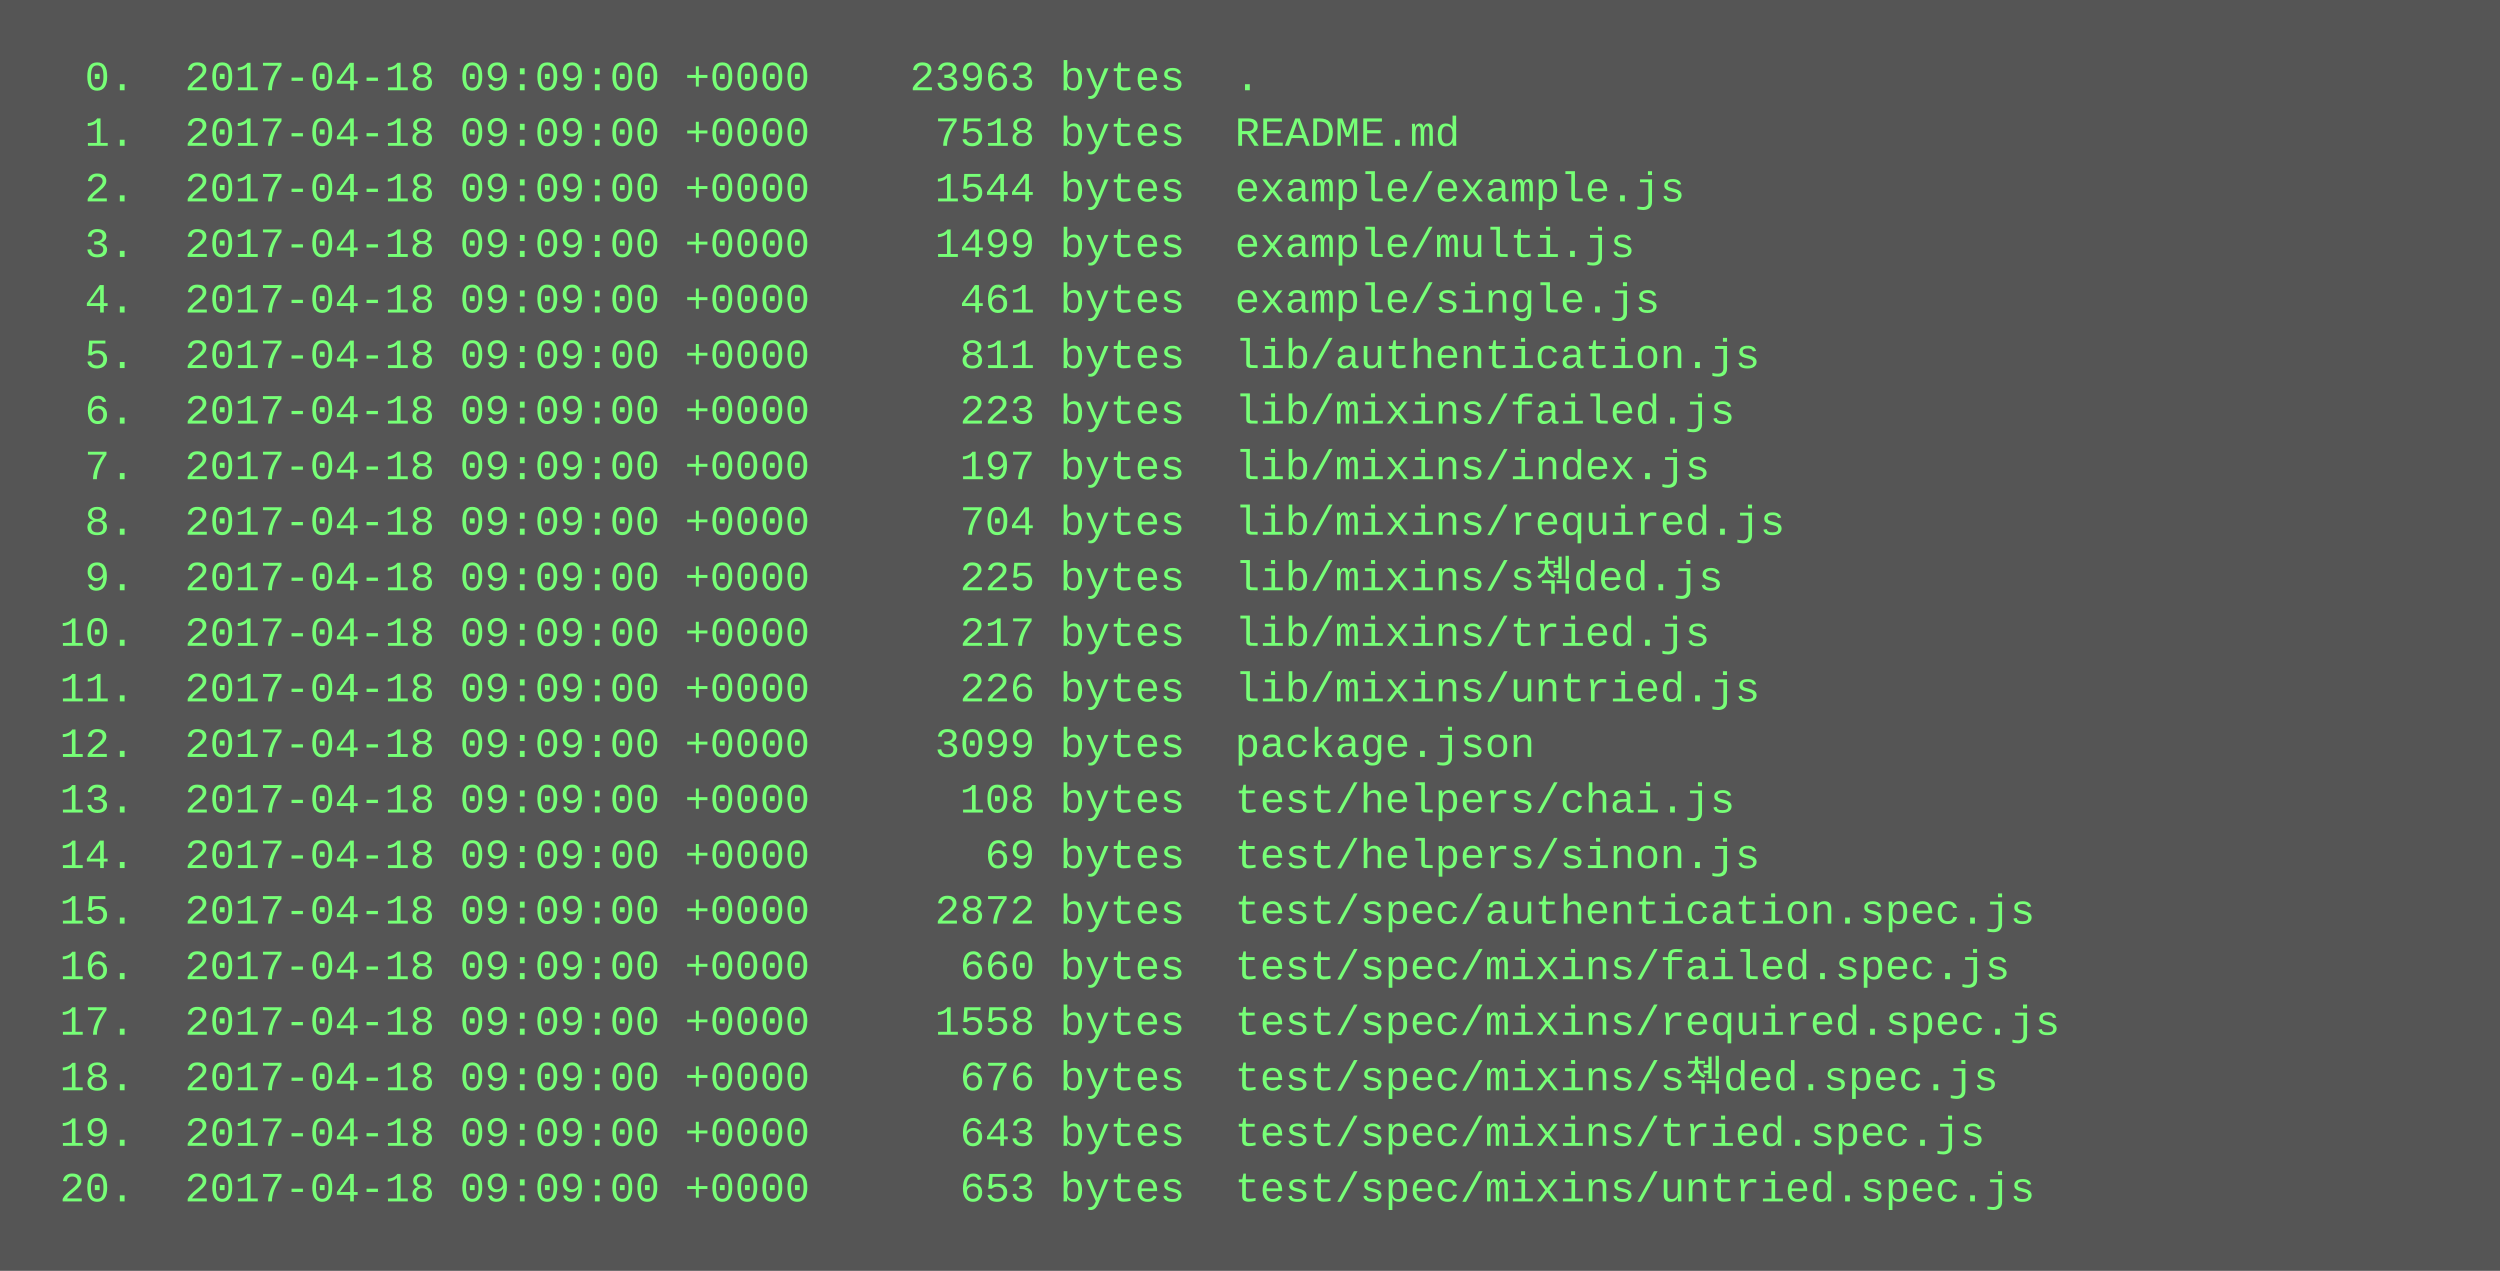
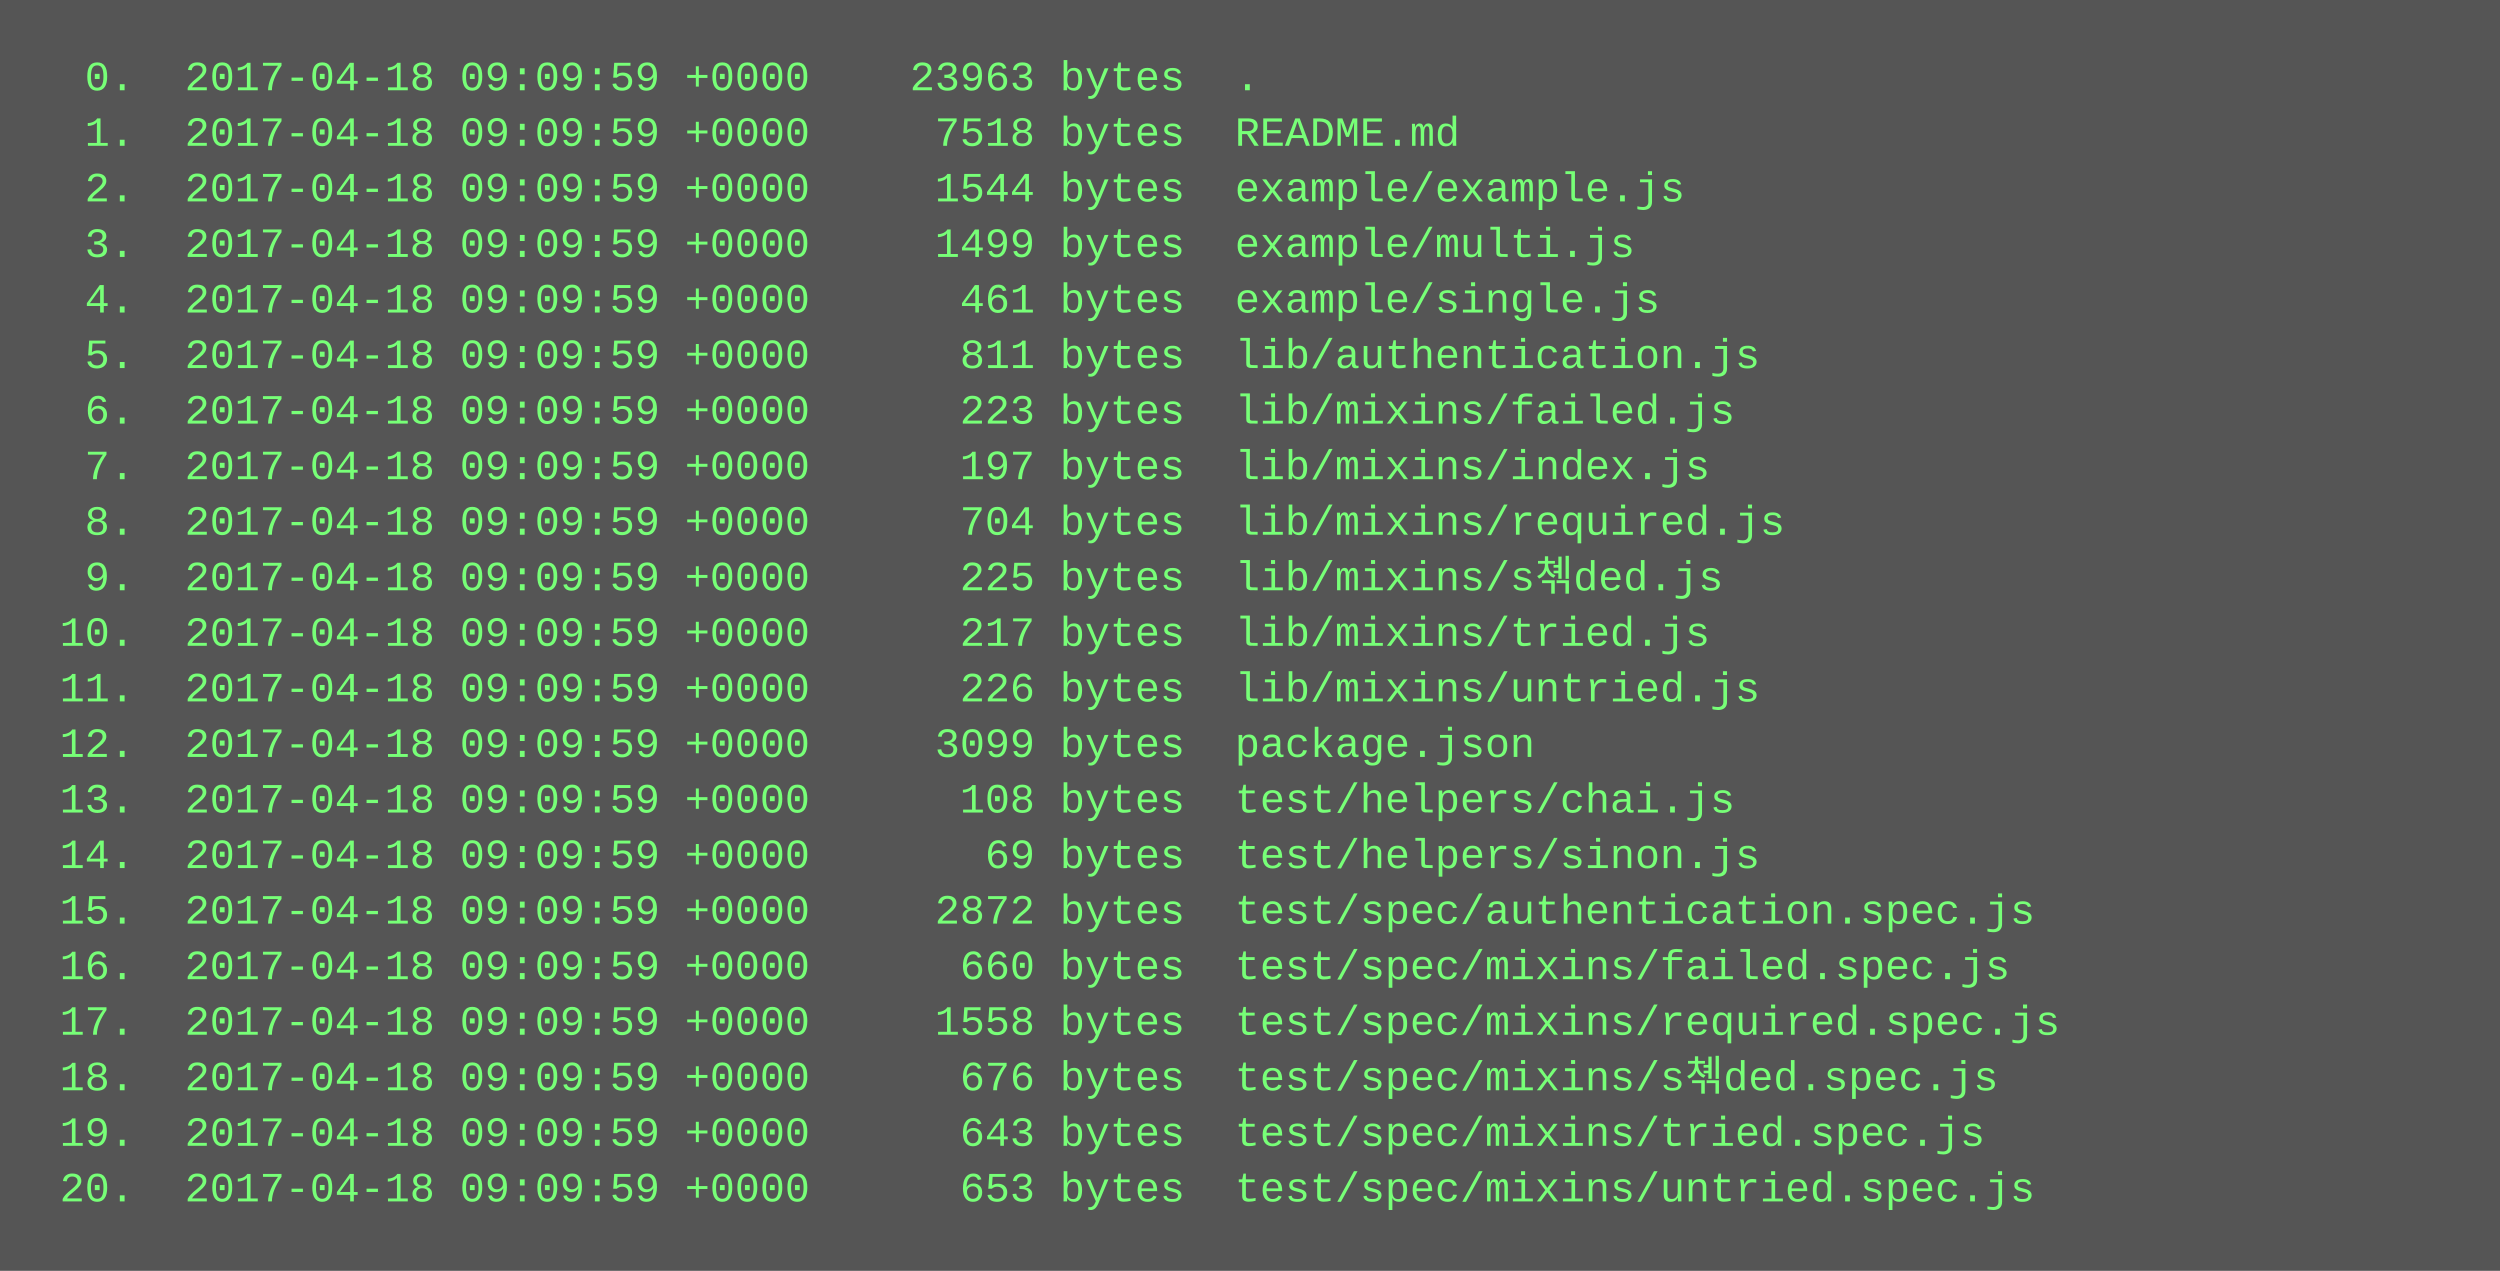
<svg xmlns="http://www.w3.org/2000/svg" height="366" width="720">
  <rect height="366" fill="#555" width="720" />
  <text fill="#7f7" font-family="Courier New" font-size="12" xml:space="preserve">
-     <tspan x="10" y="26">  0.  2017-04-18 09:09:00 +0000    23963 bytes  .</tspan>
-     <tspan x="10" y="42">  1.  2017-04-18 09:09:00 +0000     7518 bytes  README.md</tspan>
-     <tspan x="10" y="58">  2.  2017-04-18 09:09:00 +0000     1544 bytes  example/example.js</tspan>
-     <tspan x="10" y="74">  3.  2017-04-18 09:09:00 +0000     1499 bytes  example/multi.js</tspan>
-     <tspan x="10" y="90">  4.  2017-04-18 09:09:00 +0000      461 bytes  example/single.js</tspan>
-     <tspan x="10" y="106">  5.  2017-04-18 09:09:00 +0000      811 bytes  lib/authentication.js</tspan>
-     <tspan x="10" y="122">  6.  2017-04-18 09:09:00 +0000      223 bytes  lib/mixins/failed.js</tspan>
-     <tspan x="10" y="138">  7.  2017-04-18 09:09:00 +0000      197 bytes  lib/mixins/index.js</tspan>
-     <tspan x="10" y="154">  8.  2017-04-18 09:09:00 +0000      704 bytes  lib/mixins/required.js</tspan>
-     <tspan x="10" y="170">  9.  2017-04-18 09:09:00 +0000      225 bytes  lib/mixins/s쳮ded.js</tspan>
-     <tspan x="10" y="186"> 10.  2017-04-18 09:09:00 +0000      217 bytes  lib/mixins/tried.js</tspan>
-     <tspan x="10" y="202"> 11.  2017-04-18 09:09:00 +0000      226 bytes  lib/mixins/untried.js</tspan>
-     <tspan x="10" y="218"> 12.  2017-04-18 09:09:00 +0000     3099 bytes  package.json</tspan>
-     <tspan x="10" y="234"> 13.  2017-04-18 09:09:00 +0000      108 bytes  test/helpers/chai.js</tspan>
-     <tspan x="10" y="250"> 14.  2017-04-18 09:09:00 +0000       69 bytes  test/helpers/sinon.js</tspan>
-     <tspan x="10" y="266"> 15.  2017-04-18 09:09:00 +0000     2872 bytes  test/spec/authentication.spec.js</tspan>
-     <tspan x="10" y="282"> 16.  2017-04-18 09:09:00 +0000      660 bytes  test/spec/mixins/failed.spec.js</tspan>
-     <tspan x="10" y="298"> 17.  2017-04-18 09:09:00 +0000     1558 bytes  test/spec/mixins/required.spec.js</tspan>
-     <tspan x="10" y="314"> 18.  2017-04-18 09:09:00 +0000      676 bytes  test/spec/mixins/s쳮ded.spec.js</tspan>
-     <tspan x="10" y="330"> 19.  2017-04-18 09:09:00 +0000      643 bytes  test/spec/mixins/tried.spec.js</tspan>
-     <tspan x="10" y="346"> 20.  2017-04-18 09:09:00 +0000      653 bytes  test/spec/mixins/untried.spec.js</tspan>
+     <tspan x="10" y="26">  0.  2017-04-18 09:09:59 +0000    23963 bytes  .</tspan>
+     <tspan x="10" y="42">  1.  2017-04-18 09:09:59 +0000     7518 bytes  README.md</tspan>
+     <tspan x="10" y="58">  2.  2017-04-18 09:09:59 +0000     1544 bytes  example/example.js</tspan>
+     <tspan x="10" y="74">  3.  2017-04-18 09:09:59 +0000     1499 bytes  example/multi.js</tspan>
+     <tspan x="10" y="90">  4.  2017-04-18 09:09:59 +0000      461 bytes  example/single.js</tspan>
+     <tspan x="10" y="106">  5.  2017-04-18 09:09:59 +0000      811 bytes  lib/authentication.js</tspan>
+     <tspan x="10" y="122">  6.  2017-04-18 09:09:59 +0000      223 bytes  lib/mixins/failed.js</tspan>
+     <tspan x="10" y="138">  7.  2017-04-18 09:09:59 +0000      197 bytes  lib/mixins/index.js</tspan>
+     <tspan x="10" y="154">  8.  2017-04-18 09:09:59 +0000      704 bytes  lib/mixins/required.js</tspan>
+     <tspan x="10" y="170">  9.  2017-04-18 09:09:59 +0000      225 bytes  lib/mixins/s쳮ded.js</tspan>
+     <tspan x="10" y="186"> 10.  2017-04-18 09:09:59 +0000      217 bytes  lib/mixins/tried.js</tspan>
+     <tspan x="10" y="202"> 11.  2017-04-18 09:09:59 +0000      226 bytes  lib/mixins/untried.js</tspan>
+     <tspan x="10" y="218"> 12.  2017-04-18 09:09:59 +0000     3099 bytes  package.json</tspan>
+     <tspan x="10" y="234"> 13.  2017-04-18 09:09:59 +0000      108 bytes  test/helpers/chai.js</tspan>
+     <tspan x="10" y="250"> 14.  2017-04-18 09:09:59 +0000       69 bytes  test/helpers/sinon.js</tspan>
+     <tspan x="10" y="266"> 15.  2017-04-18 09:09:59 +0000     2872 bytes  test/spec/authentication.spec.js</tspan>
+     <tspan x="10" y="282"> 16.  2017-04-18 09:09:59 +0000      660 bytes  test/spec/mixins/failed.spec.js</tspan>
+     <tspan x="10" y="298"> 17.  2017-04-18 09:09:59 +0000     1558 bytes  test/spec/mixins/required.spec.js</tspan>
+     <tspan x="10" y="314"> 18.  2017-04-18 09:09:59 +0000      676 bytes  test/spec/mixins/s쳮ded.spec.js</tspan>
+     <tspan x="10" y="330"> 19.  2017-04-18 09:09:59 +0000      643 bytes  test/spec/mixins/tried.spec.js</tspan>
+     <tspan x="10" y="346"> 20.  2017-04-18 09:09:59 +0000      653 bytes  test/spec/mixins/untried.spec.js</tspan>
  </text>
</svg>
